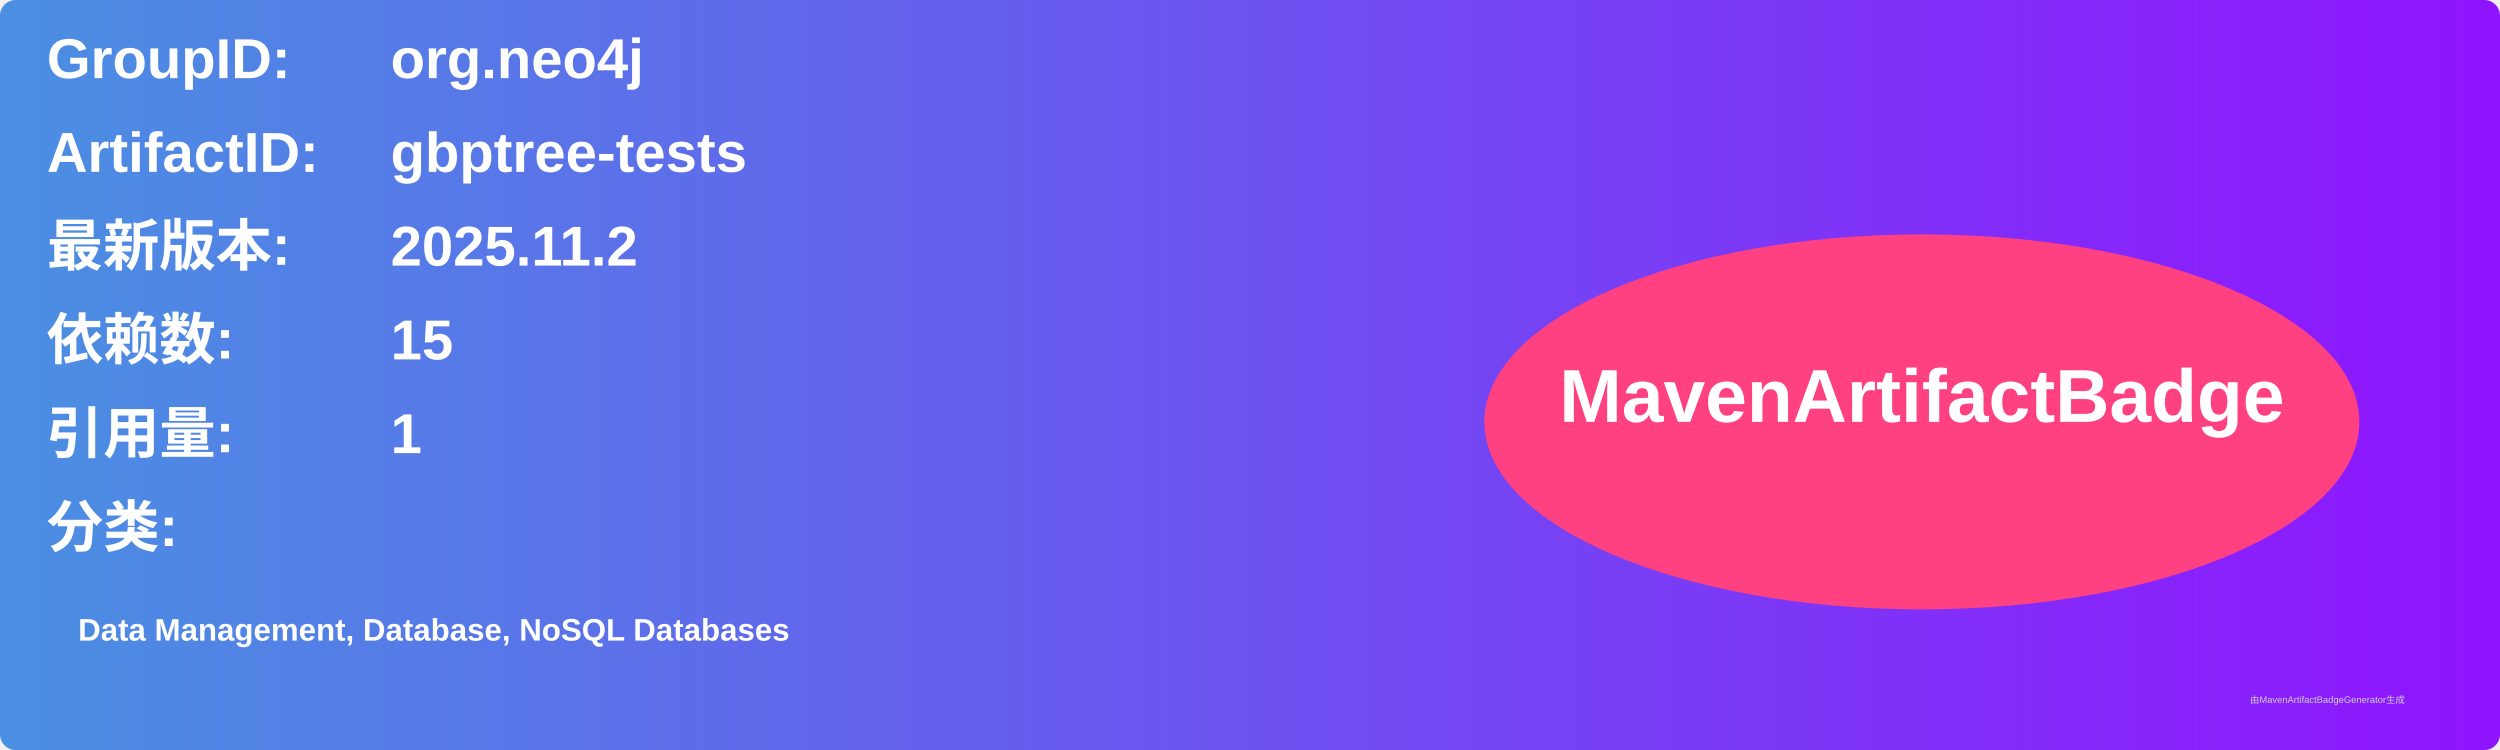
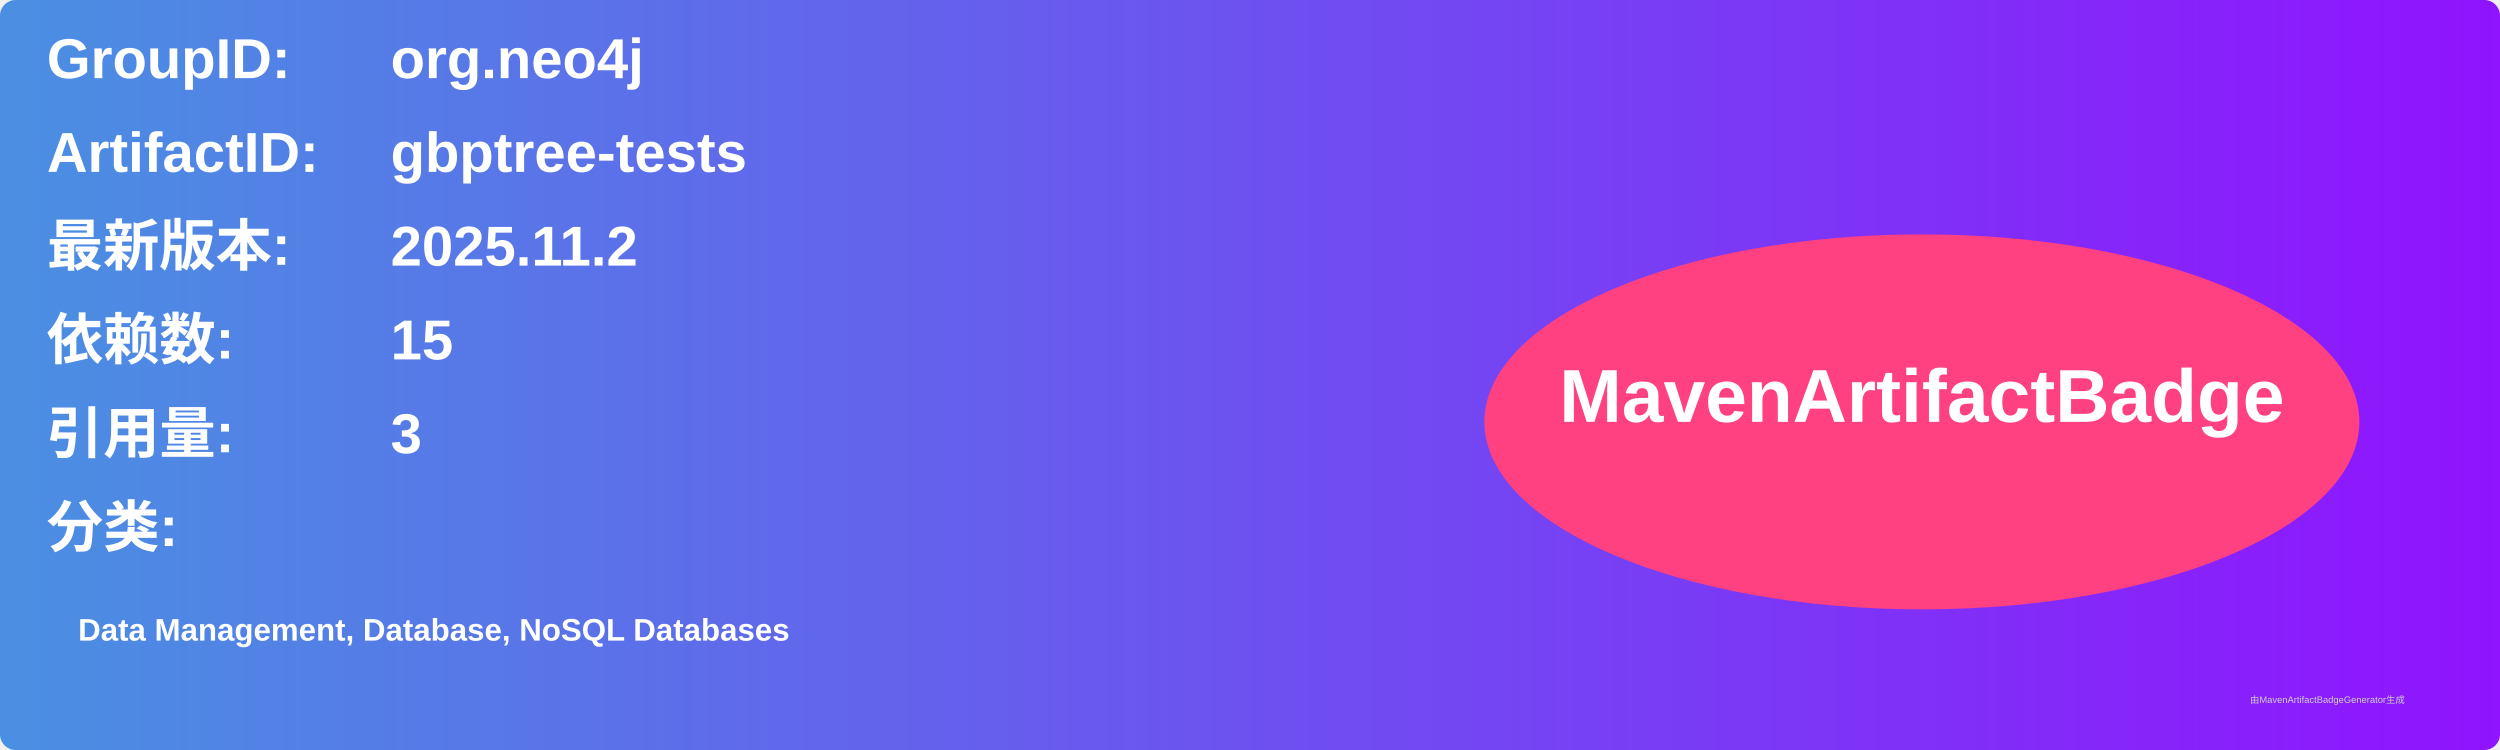
<svg xmlns="http://www.w3.org/2000/svg" width="800" height="240" viewBox="0 0 800 240">
  <linearGradient id="grad" x1="0%" y1="0%" x2="100%" y2="0%">
    <stop offset="0%" stop-color="#4a90e2" />
    <stop offset="100%" stop-color="#9013fe" />
  </linearGradient>
  <rect width="100%" height="100%" rx="5" ry="5" fill="url(#grad)" />
  <g transform="translate(15, 15)">
    <text x="0" y="10" font-family="Arial" font-size="18" fill="white" font-weight="bold" width="260">GroupID:</text>
    <text x="110" y="10" font-family="Arial" font-size="18" fill="white" font-weight="bold" width="460">org.neo4j</text>
    <text x="0" y="40" font-family="Arial" font-size="18" fill="white" font-weight="bold" width="260">ArtifactID:</text>
    <text x="110" y="40" font-family="Arial" font-size="18" fill="white" font-weight="bold" width="460">gbptree-tests</text>
    <text x="0" y="70" font-family="Arial" font-size="18" fill="white" font-weight="bold">最新版本:</text>
    <text x="110" y="70" font-family="Arial" font-size="18" fill="white" font-weight="bold">
      <tspan font-weight="bold">2025.11.2</tspan>
    </text>
    <text x="0" y="100" font-family="Arial" font-size="18" fill="white" font-weight="bold">依赖数: </text>
    <text x="110" y="100" font-family="Arial" font-size="18" fill="white">
      <tspan font-weight="bold">15</tspan>
    </text>
    <text x="0" y="130" font-family="Arial" font-size="18" fill="white" font-weight="bold">引用量: </text>
    <text x="110" y="130" font-family="Arial" font-size="18" fill="white">
-       <tspan font-weight="bold">1</tspan>
+       <tspan font-weight="bold">3</tspan>
    </text>
    <text x="0" y="160" font-family="Arial" font-size="18" fill="white" font-weight="bold">分类:</text>
    <text x="10" y="190" font-family="Arial" font-size="10" fill="white">
      <tspan font-weight="bold">Data Management, Database, NoSQL Databases</tspan>
    </text>
    <ellipse cx="600" cy="120" rx="140" ry="60" fill="#ff4081" />
    <text x="600" y="120" text-anchor="middle" font-family="Arial" font-size="24" fill="white" font-weight="bold">MavenArtifactBadge</text>
  </g>
  <text x="720" y="225" font-family="Arial" font-size="3" fill="#d0d0d0">由MavenArtifactBadgeGenerator生成</text>
</svg>
